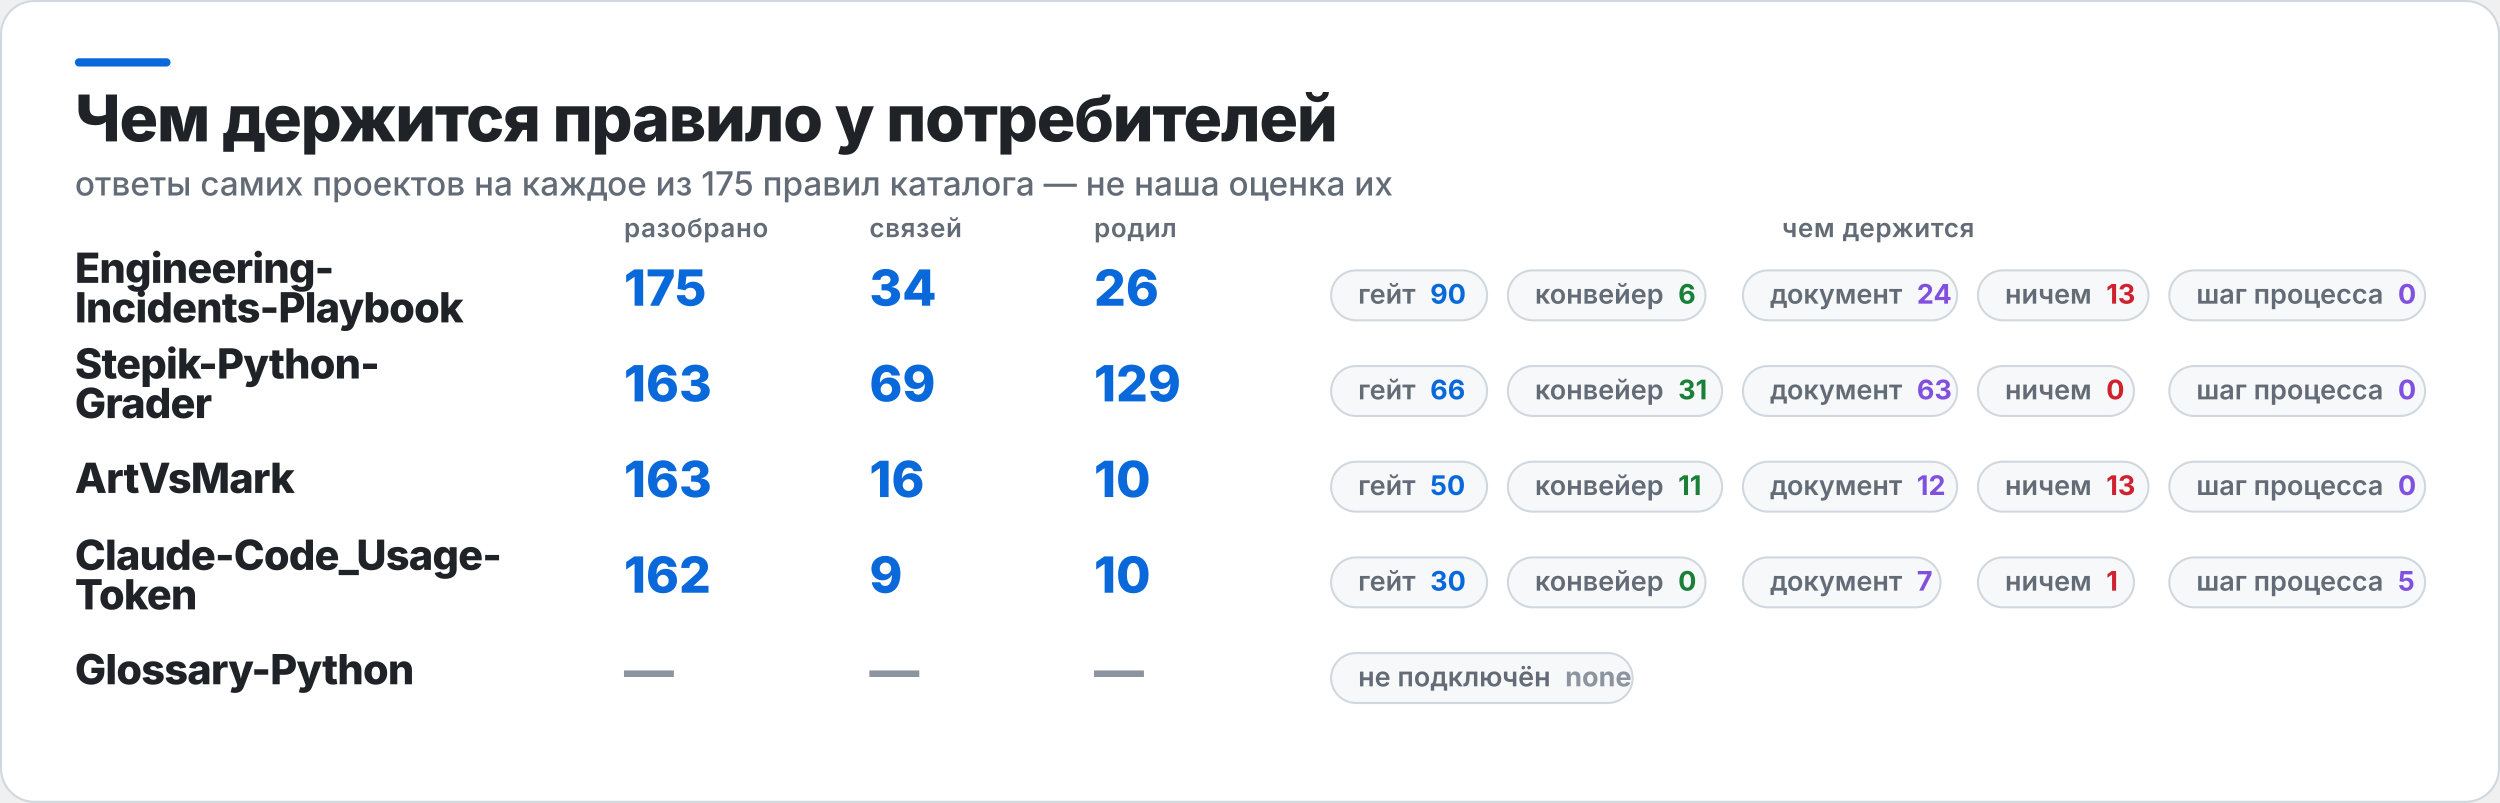
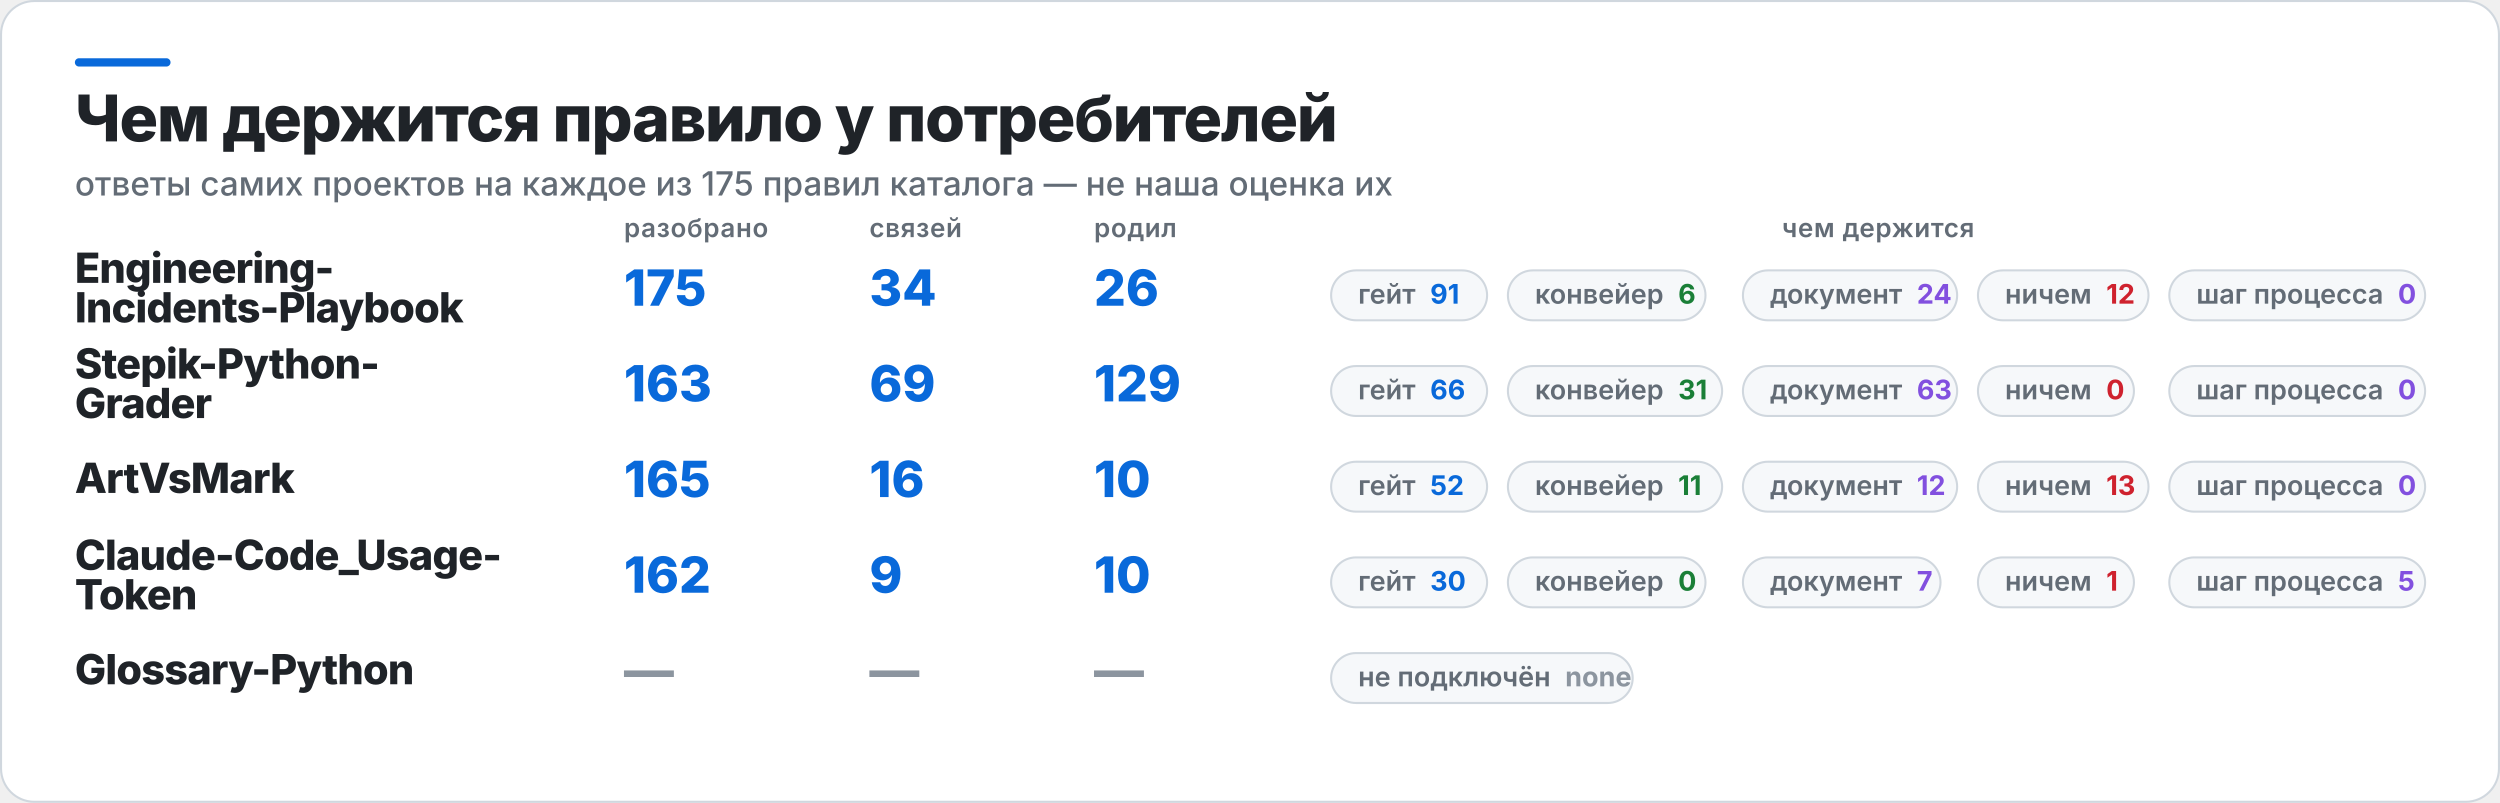
<svg xmlns="http://www.w3.org/2000/svg" width="1202" height="386" viewBox="0 0 1202 386" role="img" aria-label="Чем держится правило у потребителей">
  <rect x="0.5" y="0.5" width="1201" height="385" rx="16" fill="#FFFFFF" stroke="#D0D7DE" />
  <rect x="36" y="28" width="46" height="4" rx="2" fill="#0969DA" />
  <text x="36" y="68" fill="#1F2328" font-family="Inter,Segoe UI,Helvetica,Arial,sans-serif" font-size="31" font-weight="800" letter-spacing="-0.6">Чем держится правило у потребителей</text>
  <text x="36" y="94" fill="#636C76" font-family="Inter,Segoe UI,Helvetica,Arial,sans-serif" font-size="16" font-weight="500">ответы самих проектов на каждое из 175 правил каталога — не наша оценка их</text>
  <text x="300" y="114" fill="#636C76" font-family="Inter,Segoe UI,Helvetica,Arial,sans-serif" font-size="12.5" font-weight="600" letter-spacing="0.3">разобрано</text>
  <text x="418" y="114" fill="#636C76" font-family="Inter,Segoe UI,Helvetica,Arial,sans-serif" font-size="12.5" font-weight="600" letter-spacing="0.3">связей</text>
  <text x="526" y="114" fill="#636C76" font-family="Inter,Segoe UI,Helvetica,Arial,sans-serif" font-size="12.5" font-weight="600" letter-spacing="0.3">родил</text>
  <text x="903" y="114" fill="#636C76" font-family="Inter,Segoe UI,Helvetica,Arial,sans-serif" font-size="12.5" font-weight="600" letter-spacing="0.3" text-anchor="middle">чем держится</text>
  <text x="36" y="136" fill="#1F2328" font-family="Inter,Segoe UI,Helvetica,Arial,sans-serif" font-size="20" font-weight="800" letter-spacing="-0.4">Engineering-</text>
  <text x="36" y="155" fill="#1F2328" font-family="Inter,Segoe UI,Helvetica,Arial,sans-serif" font-size="20" font-weight="800" letter-spacing="-0.4">Incidents-Playbook</text>
  <text x="300" y="147" fill="#0969DA" font-family="Inter,Segoe UI,Helvetica,Arial,sans-serif" font-size="24" font-weight="800">175</text>
  <text x="418" y="147" fill="#0969DA" font-family="Inter,Segoe UI,Helvetica,Arial,sans-serif" font-size="24" font-weight="800">34</text>
  <text x="526" y="147" fill="#0969DA" font-family="Inter,Segoe UI,Helvetica,Arial,sans-serif" font-size="24" font-weight="800">26</text>
  <rect x="640" y="130" width="75" height="24" rx="12" fill="#F6F8FA" stroke="#D0D7DE" />
-   <text x="653" y="146" fill="#636C76" font-family="Inter,Segoe UI,Helvetica,Arial,sans-serif" font-size="13" font-weight="600">гейт<tspan fill="#0969DA" font-weight="700" dx="7">90</tspan>
+   <text x="653" y="146" fill="#636C76" font-family="Inter,Segoe UI,Helvetica,Arial,sans-serif" font-size="13" font-weight="600">гейт<tspan fill="#0969DA" font-weight="700" dx="7">91</tspan>
  </text>
  <rect x="725" y="130" width="95" height="24" rx="12" fill="#F6F8FA" stroke="#D0D7DE" />
  <text x="738" y="146" fill="#636C76" font-family="Inter,Segoe UI,Helvetica,Arial,sans-serif" font-size="13" font-weight="600">конвейер<tspan fill="#1A7F37" font-weight="700" dx="7">6</tspan>
  </text>
  <rect x="838" y="130" width="103" height="24" rx="12" fill="#F6F8FA" stroke="#D0D7DE" />
  <text x="851" y="146" fill="#636C76" font-family="Inter,Segoe UI,Helvetica,Arial,sans-serif" font-size="13" font-weight="600">документ<tspan fill="#8250DF" font-weight="700" dx="7">24</tspan>
  </text>
  <rect x="951" y="130" width="82" height="24" rx="12" fill="#F6F8FA" stroke="#D0D7DE" />
-   <text x="964" y="146" fill="#636C76" font-family="Inter,Segoe UI,Helvetica,Arial,sans-serif" font-size="13" font-weight="600">ничем<tspan fill="#CF222E" font-weight="700" dx="7">13</tspan>
+   <text x="964" y="146" fill="#636C76" font-family="Inter,Segoe UI,Helvetica,Arial,sans-serif" font-size="13" font-weight="600">ничем<tspan fill="#CF222E" font-weight="700" dx="7">12</tspan>
  </text>
  <rect x="1043" y="130" width="123" height="24" rx="12" fill="#F6F8FA" stroke="#D0D7DE" />
  <text x="1056" y="146" fill="#636C76" font-family="Inter,Segoe UI,Helvetica,Arial,sans-serif" font-size="13" font-weight="600">шаг процесса<tspan fill="#8250DF" font-weight="700" dx="7">0</tspan>
  </text>
  <text x="36" y="182" fill="#1F2328" font-family="Inter,Segoe UI,Helvetica,Arial,sans-serif" font-size="20" font-weight="800" letter-spacing="-0.4">Stepik-Python-</text>
  <text x="36" y="201" fill="#1F2328" font-family="Inter,Segoe UI,Helvetica,Arial,sans-serif" font-size="20" font-weight="800" letter-spacing="-0.4">Grader</text>
  <text x="300" y="193" fill="#0969DA" font-family="Inter,Segoe UI,Helvetica,Arial,sans-serif" font-size="24" font-weight="800">163</text>
  <text x="418" y="193" fill="#0969DA" font-family="Inter,Segoe UI,Helvetica,Arial,sans-serif" font-size="24" font-weight="800">69</text>
  <text x="526" y="193" fill="#0969DA" font-family="Inter,Segoe UI,Helvetica,Arial,sans-serif" font-size="24" font-weight="800">129</text>
  <rect x="640" y="176" width="75" height="24" rx="12" fill="#F6F8FA" stroke="#D0D7DE" />
  <text x="653" y="192" fill="#636C76" font-family="Inter,Segoe UI,Helvetica,Arial,sans-serif" font-size="13" font-weight="600">гейт<tspan fill="#0969DA" font-weight="700" dx="7">66</tspan>
  </text>
  <rect x="725" y="176" width="103" height="24" rx="12" fill="#F6F8FA" stroke="#D0D7DE" />
  <text x="738" y="192" fill="#636C76" font-family="Inter,Segoe UI,Helvetica,Arial,sans-serif" font-size="13" font-weight="600">конвейер<tspan fill="#1A7F37" font-weight="700" dx="7">31</tspan>
  </text>
  <rect x="838" y="176" width="103" height="24" rx="12" fill="#F6F8FA" stroke="#D0D7DE" />
  <text x="851" y="192" fill="#636C76" font-family="Inter,Segoe UI,Helvetica,Arial,sans-serif" font-size="13" font-weight="600">документ<tspan fill="#8250DF" font-weight="700" dx="7">63</tspan>
  </text>
  <rect x="951" y="176" width="75" height="24" rx="12" fill="#F6F8FA" stroke="#D0D7DE" />
  <text x="964" y="192" fill="#636C76" font-family="Inter,Segoe UI,Helvetica,Arial,sans-serif" font-size="13" font-weight="600">ничем<tspan fill="#CF222E" font-weight="700" dx="7">0</tspan>
  </text>
  <rect x="1043" y="176" width="123" height="24" rx="12" fill="#F6F8FA" stroke="#D0D7DE" />
  <text x="1056" y="192" fill="#636C76" font-family="Inter,Segoe UI,Helvetica,Arial,sans-serif" font-size="13" font-weight="600">шаг процесса<tspan fill="#8250DF" font-weight="700" dx="7">0</tspan>
  </text>
  <text x="36" y="237" fill="#1F2328" font-family="Inter,Segoe UI,Helvetica,Arial,sans-serif" font-size="20" font-weight="800" letter-spacing="-0.4">ArtVsMark</text>
-   <text x="300" y="239" fill="#0969DA" font-family="Inter,Segoe UI,Helvetica,Arial,sans-serif" font-size="24" font-weight="800">163</text>
+   <text x="300" y="239" fill="#0969DA" font-family="Inter,Segoe UI,Helvetica,Arial,sans-serif" font-size="24" font-weight="800">165</text>
  <text x="418" y="239" fill="#0969DA" font-family="Inter,Segoe UI,Helvetica,Arial,sans-serif" font-size="24" font-weight="800">16</text>
  <text x="526" y="239" fill="#0969DA" font-family="Inter,Segoe UI,Helvetica,Arial,sans-serif" font-size="24" font-weight="800">10</text>
  <rect x="640" y="222" width="75" height="24" rx="12" fill="#F6F8FA" stroke="#D0D7DE" />
-   <text x="653" y="238" fill="#636C76" font-family="Inter,Segoe UI,Helvetica,Arial,sans-serif" font-size="13" font-weight="600">гейт<tspan fill="#0969DA" font-weight="700" dx="7">50</tspan>
+   <text x="653" y="238" fill="#636C76" font-family="Inter,Segoe UI,Helvetica,Arial,sans-serif" font-size="13" font-weight="600">гейт<tspan fill="#0969DA" font-weight="700" dx="7">52</tspan>
  </text>
  <rect x="725" y="222" width="103" height="24" rx="12" fill="#F6F8FA" stroke="#D0D7DE" />
  <text x="738" y="238" fill="#636C76" font-family="Inter,Segoe UI,Helvetica,Arial,sans-serif" font-size="13" font-weight="600">конвейер<tspan fill="#1A7F37" font-weight="700" dx="7">11</tspan>
  </text>
  <rect x="838" y="222" width="103" height="24" rx="12" fill="#F6F8FA" stroke="#D0D7DE" />
  <text x="851" y="238" fill="#636C76" font-family="Inter,Segoe UI,Helvetica,Arial,sans-serif" font-size="13" font-weight="600">документ<tspan fill="#8250DF" font-weight="700" dx="7">12</tspan>
  </text>
  <rect x="951" y="222" width="82" height="24" rx="12" fill="#F6F8FA" stroke="#D0D7DE" />
  <text x="964" y="238" fill="#636C76" font-family="Inter,Segoe UI,Helvetica,Arial,sans-serif" font-size="13" font-weight="600">ничем<tspan fill="#CF222E" font-weight="700" dx="7">13</tspan>
  </text>
  <rect x="1043" y="222" width="123" height="24" rx="12" fill="#F6F8FA" stroke="#D0D7DE" />
  <text x="1056" y="238" fill="#636C76" font-family="Inter,Segoe UI,Helvetica,Arial,sans-serif" font-size="13" font-weight="600">шаг процесса<tspan fill="#8250DF" font-weight="700" dx="7">0</tspan>
  </text>
  <text x="36" y="274" fill="#1F2328" font-family="Inter,Segoe UI,Helvetica,Arial,sans-serif" font-size="20" font-weight="800" letter-spacing="-0.4">Claude-Code_Usage-</text>
  <text x="36" y="293" fill="#1F2328" font-family="Inter,Segoe UI,Helvetica,Arial,sans-serif" font-size="20" font-weight="800" letter-spacing="-0.4">Token</text>
  <text x="300" y="285" fill="#0969DA" font-family="Inter,Segoe UI,Helvetica,Arial,sans-serif" font-size="24" font-weight="800">162</text>
  <text x="418" y="285" fill="#0969DA" font-family="Inter,Segoe UI,Helvetica,Arial,sans-serif" font-size="24" font-weight="800">9</text>
  <text x="526" y="285" fill="#0969DA" font-family="Inter,Segoe UI,Helvetica,Arial,sans-serif" font-size="24" font-weight="800">10</text>
  <rect x="640" y="268" width="75" height="24" rx="12" fill="#F6F8FA" stroke="#D0D7DE" />
  <text x="653" y="284" fill="#636C76" font-family="Inter,Segoe UI,Helvetica,Arial,sans-serif" font-size="13" font-weight="600">гейт<tspan fill="#0969DA" font-weight="700" dx="7">30</tspan>
  </text>
  <rect x="725" y="268" width="95" height="24" rx="12" fill="#F6F8FA" stroke="#D0D7DE" />
  <text x="738" y="284" fill="#636C76" font-family="Inter,Segoe UI,Helvetica,Arial,sans-serif" font-size="13" font-weight="600">конвейер<tspan fill="#1A7F37" font-weight="700" dx="7">0</tspan>
  </text>
  <rect x="838" y="268" width="95" height="24" rx="12" fill="#F6F8FA" stroke="#D0D7DE" />
  <text x="851" y="284" fill="#636C76" font-family="Inter,Segoe UI,Helvetica,Arial,sans-serif" font-size="13" font-weight="600">документ<tspan fill="#8250DF" font-weight="700" dx="7">7</tspan>
  </text>
  <rect x="951" y="268" width="75" height="24" rx="12" fill="#F6F8FA" stroke="#D0D7DE" />
  <text x="964" y="284" fill="#636C76" font-family="Inter,Segoe UI,Helvetica,Arial,sans-serif" font-size="13" font-weight="600">ничем<tspan fill="#CF222E" font-weight="700" dx="7">1</tspan>
  </text>
  <rect x="1043" y="268" width="123" height="24" rx="12" fill="#F6F8FA" stroke="#D0D7DE" />
  <text x="1056" y="284" fill="#636C76" font-family="Inter,Segoe UI,Helvetica,Arial,sans-serif" font-size="13" font-weight="600">шаг процесса<tspan fill="#8250DF" font-weight="700" dx="7">5</tspan>
  </text>
  <text x="36" y="329" fill="#1F2328" font-family="Inter,Segoe UI,Helvetica,Arial,sans-serif" font-size="20" font-weight="800" letter-spacing="-0.4">Glossary-Python</text>
  <text x="300" y="331" fill="#8C959F" font-family="Inter,Segoe UI,Helvetica,Arial,sans-serif" font-size="24" font-weight="800">—</text>
  <text x="418" y="331" fill="#8C959F" font-family="Inter,Segoe UI,Helvetica,Arial,sans-serif" font-size="24" font-weight="800">—</text>
  <text x="526" y="331" fill="#8C959F" font-family="Inter,Segoe UI,Helvetica,Arial,sans-serif" font-size="24" font-weight="800">—</text>
  <rect x="640" y="314" width="145" height="24" rx="12" fill="#F6F8FA" stroke="#D0D7DE" />
  <text x="653" y="330" fill="#636C76" font-family="Inter,Segoe UI,Helvetica,Arial,sans-serif" font-size="13" font-weight="600">не подключён<tspan fill="#8C959F" font-weight="700" dx="7">none</tspan>
  </text>
</svg>
